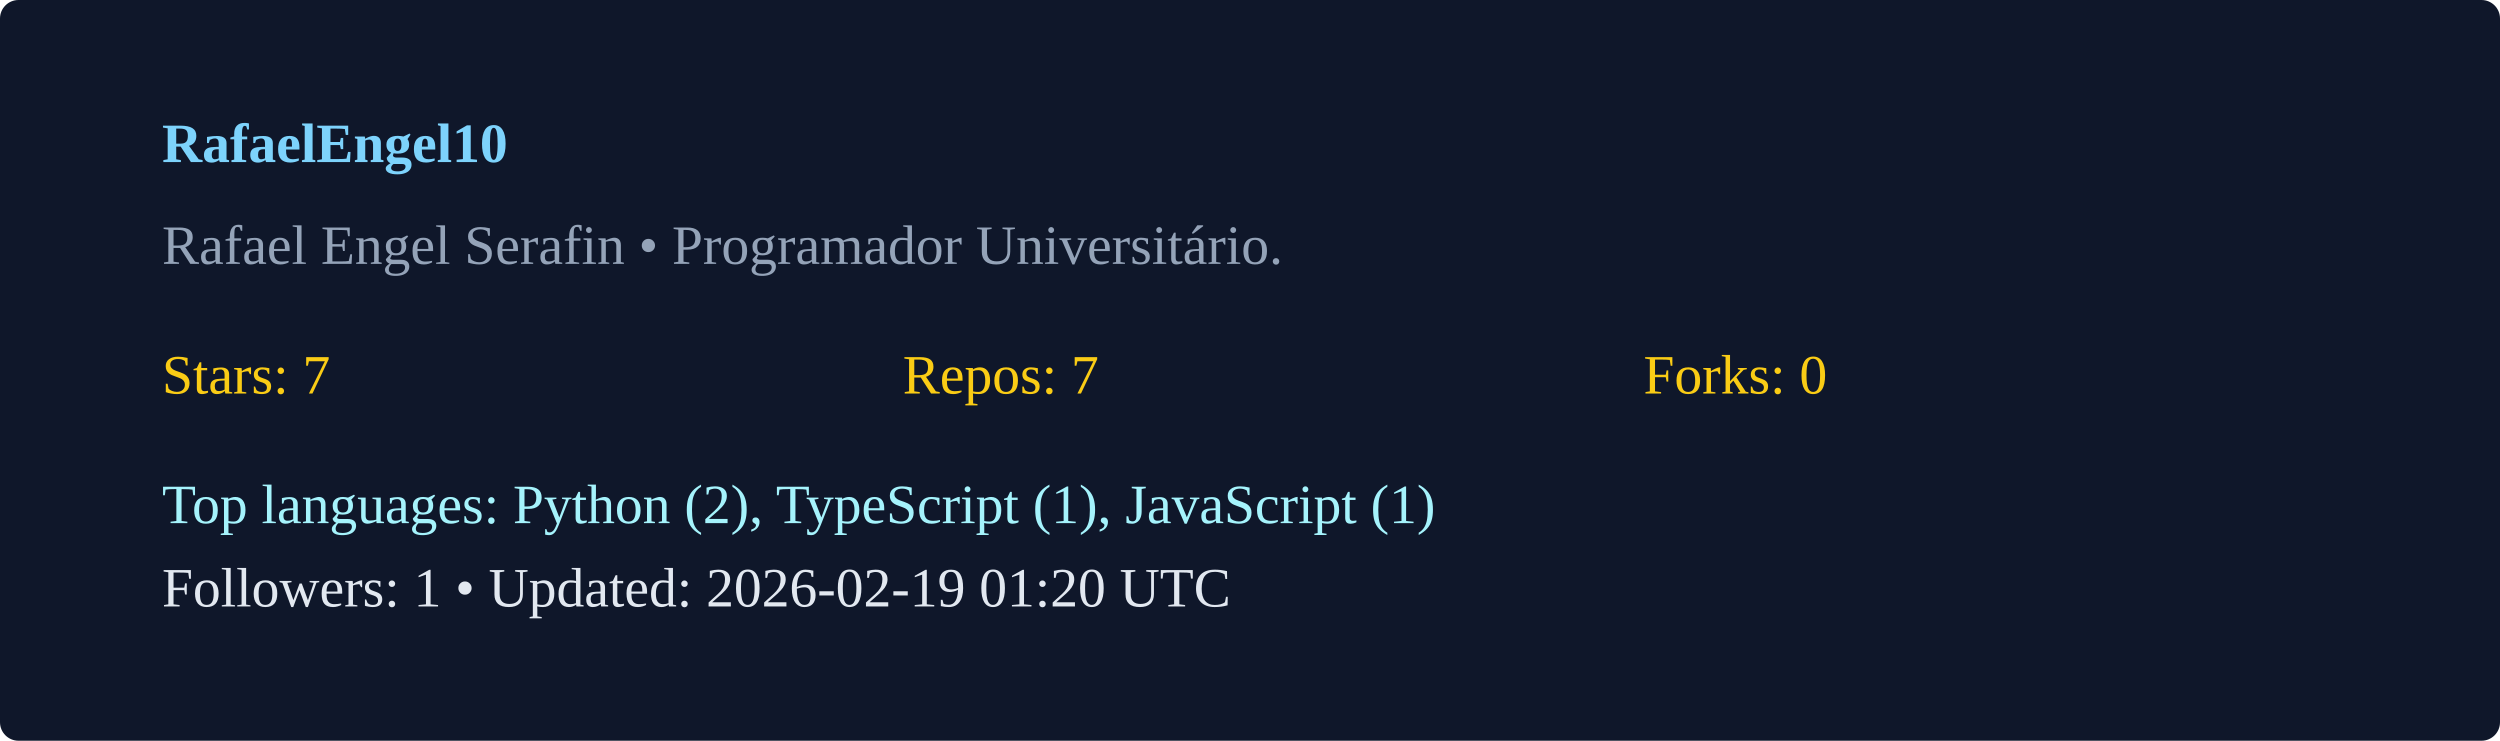
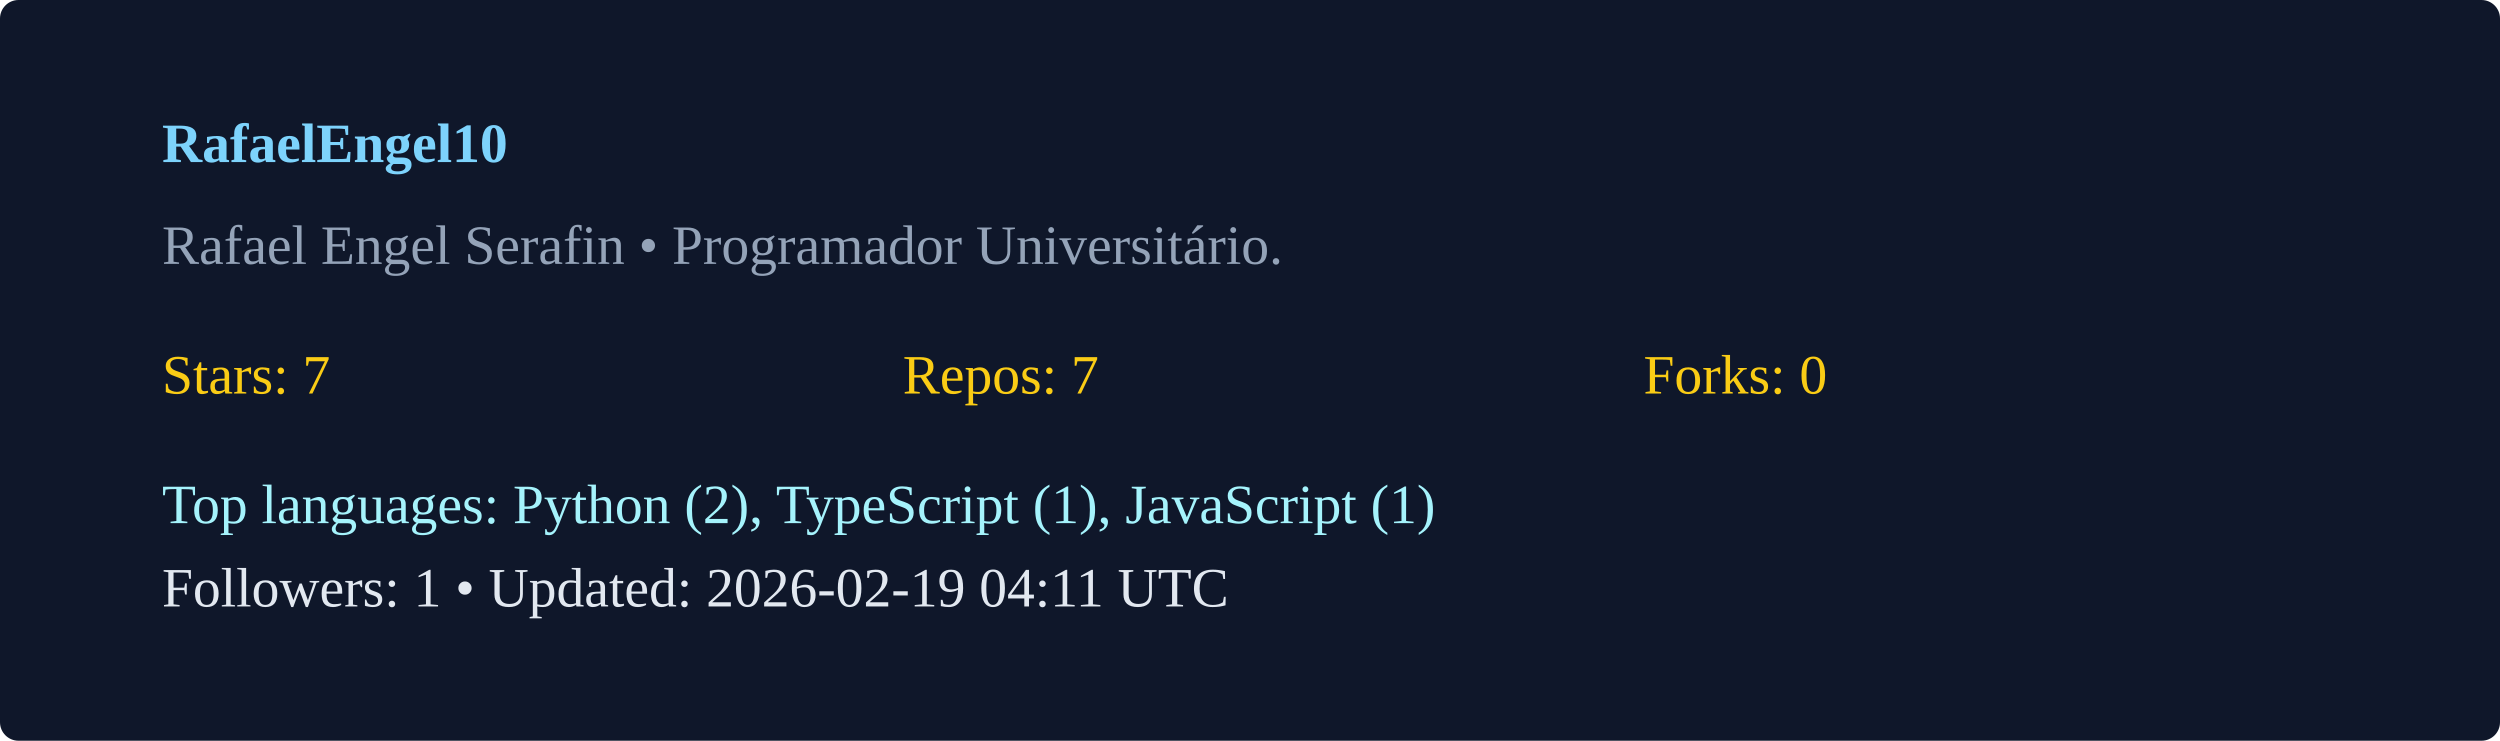
<svg xmlns="http://www.w3.org/2000/svg" width="540" height="160" viewBox="0 0 540 160">
  <rect width="100%" height="100%" rx="4" fill="#0f172a" />
  <g transform="translate(35,35)">
    <text x="0" y="0" fill="#7dd3fc" font-weight="600">RafaelEngel10</text>
    <text x="0" y="22" fill="#94a3b8">Rafael Engel Serafin  • Programador Universitário. </text>
    <g transform="translate(0,50)">
      <text x="0" y="0" fill="#facc15">Stars: 7</text>
      <text x="160" y="0" fill="#facc15">Repos: 7</text>
      <text x="320" y="0" fill="#facc15">Forks: 0</text>
      <text x="0" y="28" fill="#a5f3fc">Top languages: Python (2), TypeScript (1), JavaScript (1)</text>
-       <text x="0" y="46" fill="#e2e8f0">Followers: 1 • Updated: 2026-02-19 01:20 UTC</text>
+       <text x="0" y="46" fill="#e2e8f0">Followers: 1 • Updated: 2026-02-19 04:11 UTC</text>
    </g>
  </g>
</svg>
